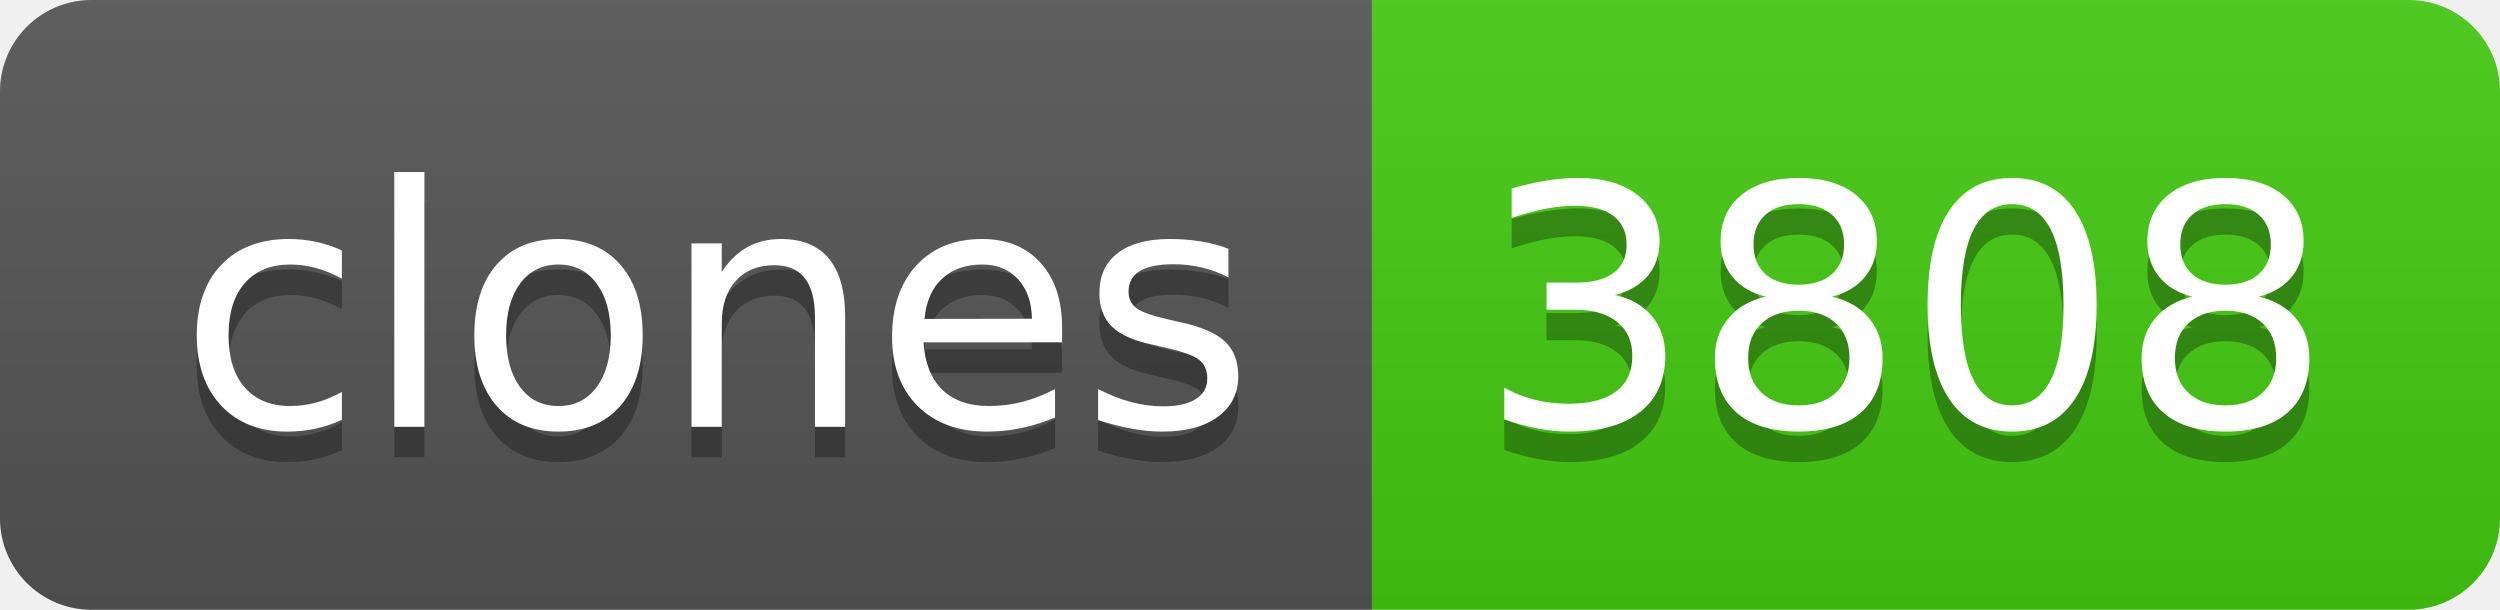
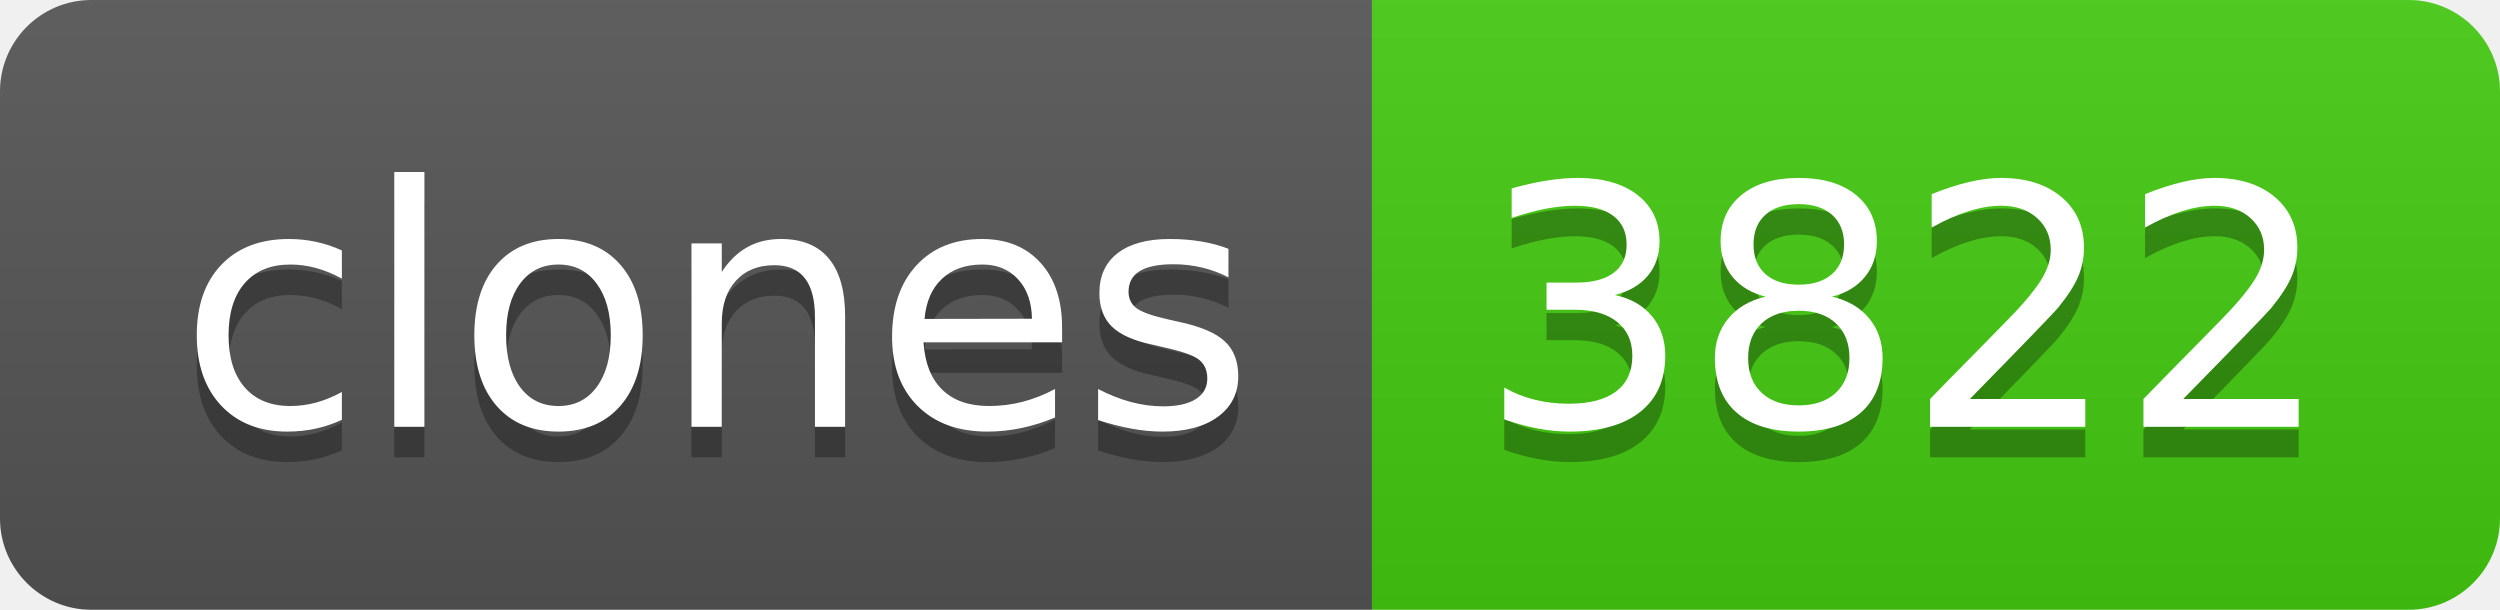
- <svg xmlns="http://www.w3.org/2000/svg" width="82" height="20" role="img" aria-label="clones: 3808">
+ <svg xmlns="http://www.w3.org/2000/svg" width="82" height="20" role="img" aria-label="clones: 3822">
  <linearGradient id="s" x2="0" y2="100%">
    <stop offset="0" stop-color="#bbb" stop-opacity=".1" />
    <stop offset="1" stop-opacity=".1" />
  </linearGradient>
  <clipPath id="r">
    <rect width="82" height="20" rx="3" fill="#fff" />
  </clipPath>
  <g clip-path="url(#r)">
    <rect width="45" height="20" fill="#555" />
    <rect x="45" width="37" height="20" fill="#4c1" />
    <rect width="82" height="20" fill="url(#s)" />
  </g>
  <g fill="#fff" text-anchor="middle" font-family="Verdana,Geneva,DejaVu Sans,sans-serif" text-rendering="geometricPrecision" font-size="110">
    <text aria-hidden="true" x="235" y="150" fill="#010101" fill-opacity=".3" transform="scale(.1)" textLength="350">clones</text>
    <text x="235" y="140" transform="scale(.1)" fill="#fff" textLength="350">clones</text>
-     <text aria-hidden="true" x="625" y="150" fill="#010101" fill-opacity=".3" transform="scale(.1)" textLength="270">3808</text>
-     <text x="625" y="140" transform="scale(.1)" fill="#fff" textLength="270">3808</text>
+     <text aria-hidden="true" x="625" y="150" fill="#010101" fill-opacity=".3" transform="scale(.1)" textLength="270">3822</text>
+     <text x="625" y="140" transform="scale(.1)" fill="#fff" textLength="270">3822</text>
  </g>
</svg>
